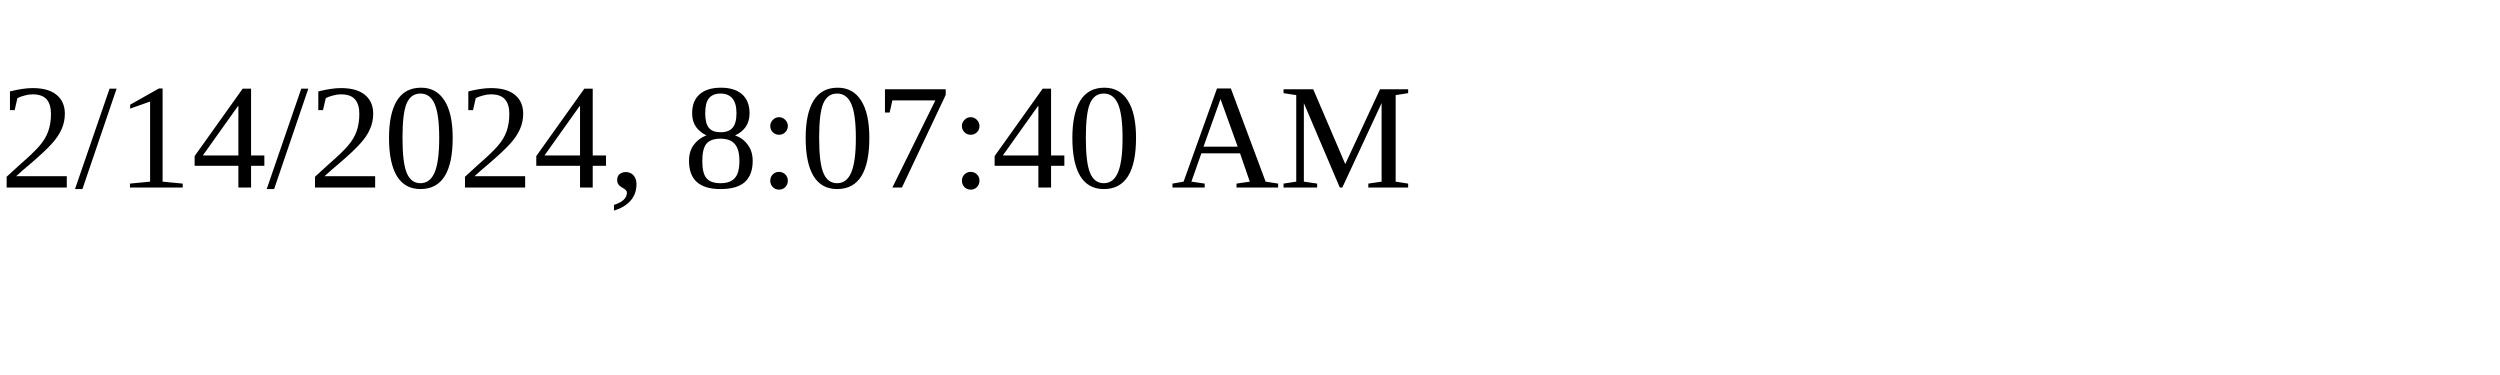
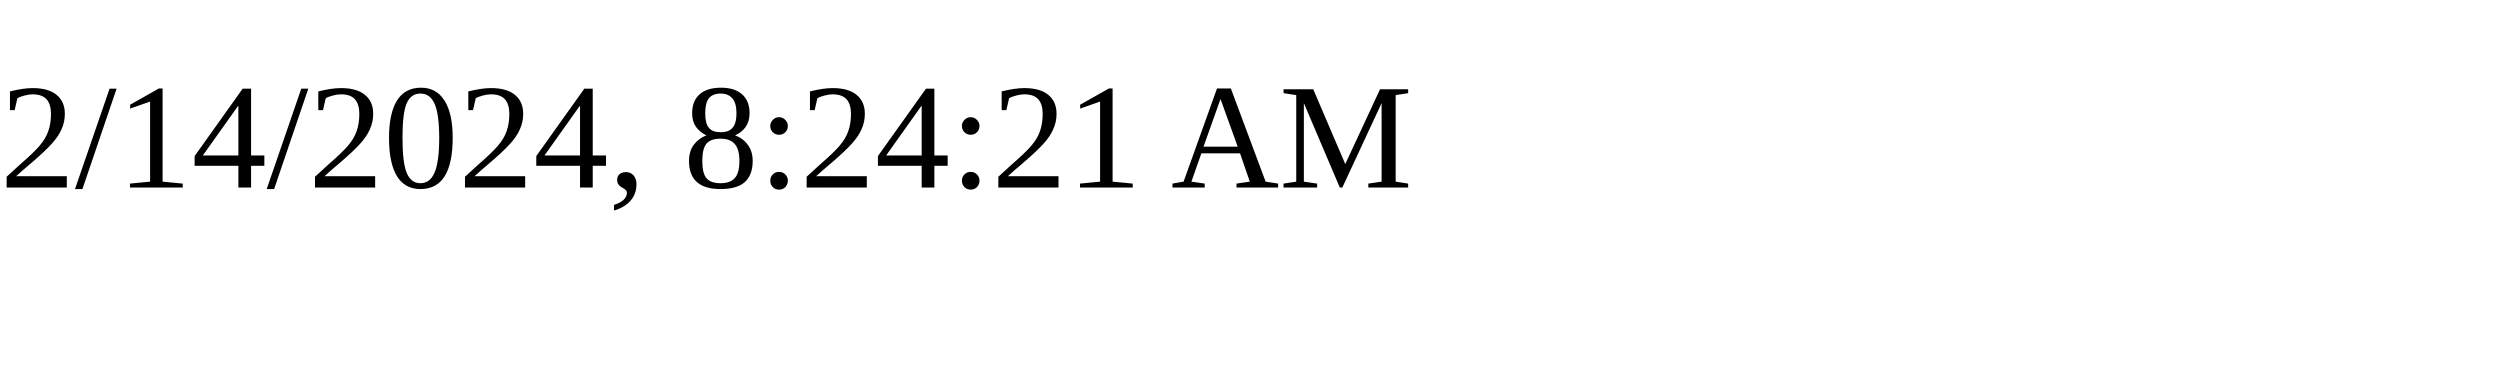
<svg xmlns="http://www.w3.org/2000/svg" height="30" width="200">
-   <text x="0" y="15">2/14/2024, 8:07:40 AM</text>
+   <text x="0" y="15">2/14/2024, 8:24:21 AM</text>
</svg>
